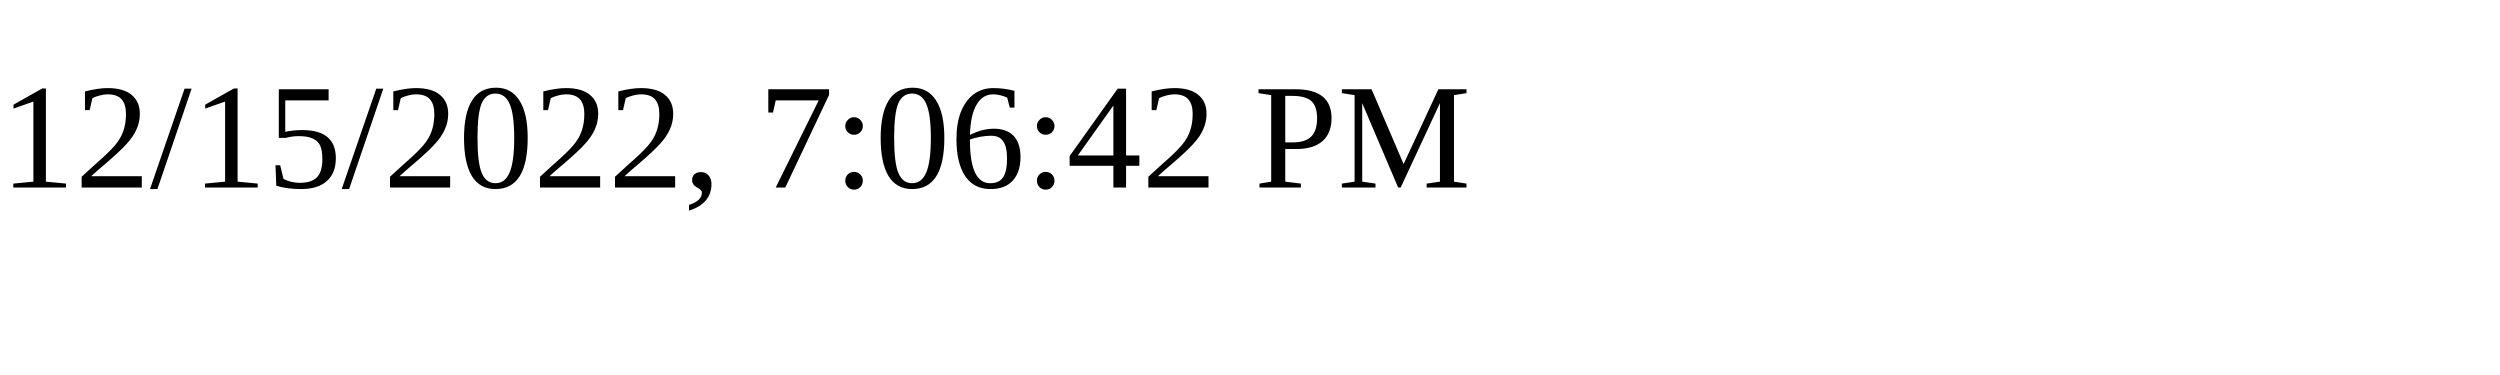
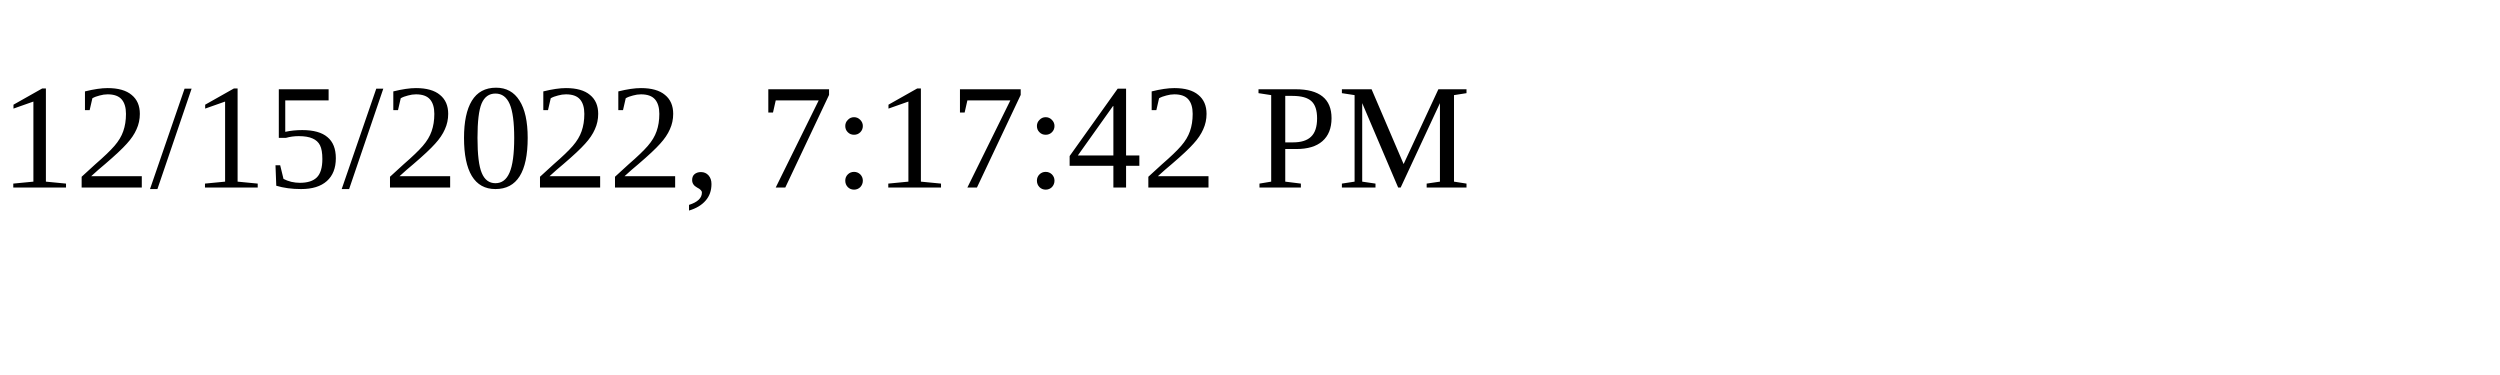
<svg xmlns="http://www.w3.org/2000/svg" height="30" width="200">
-   <text x="0" y="15">12/15/2022, 7:06:42 PM</text>
+   <text x="0" y="15">12/15/2022, 7:17:42 PM</text>
</svg>
